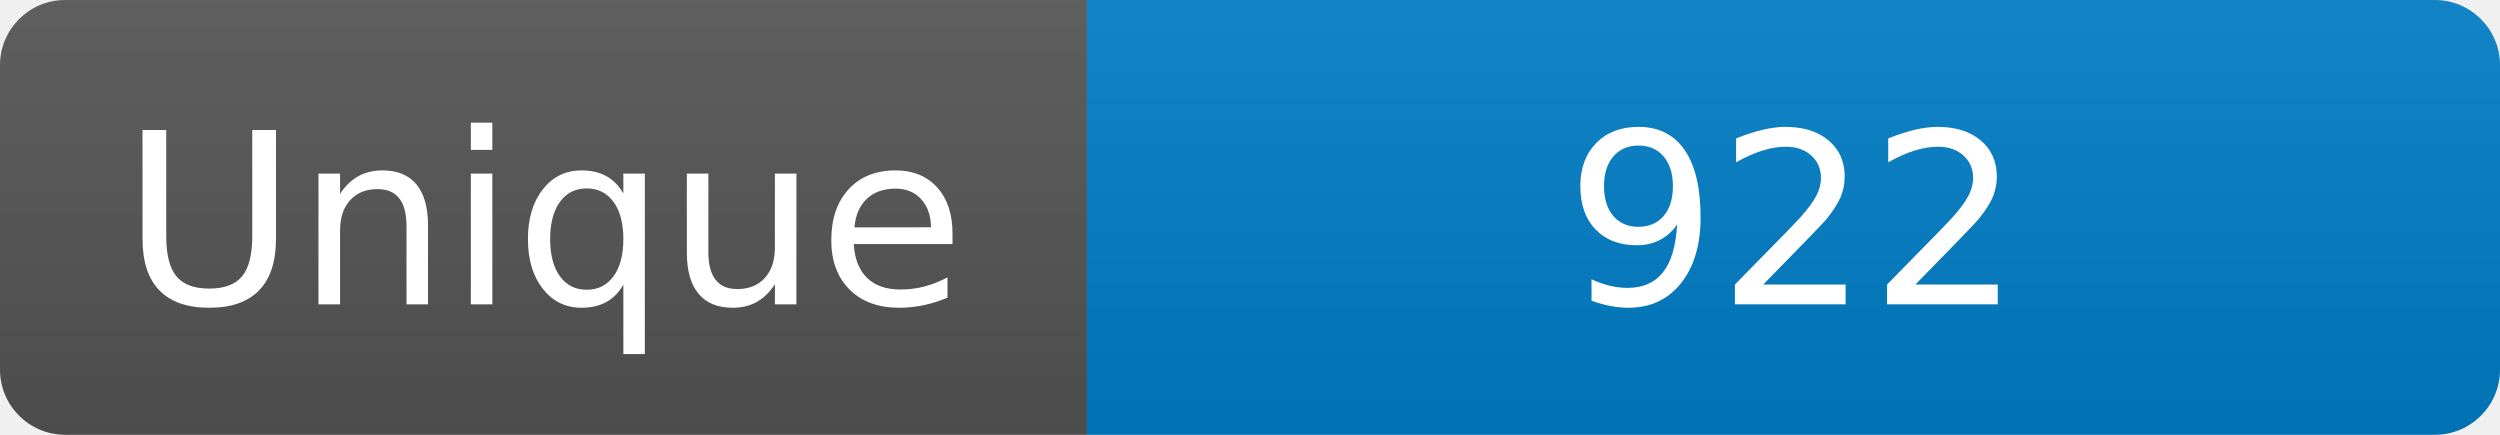
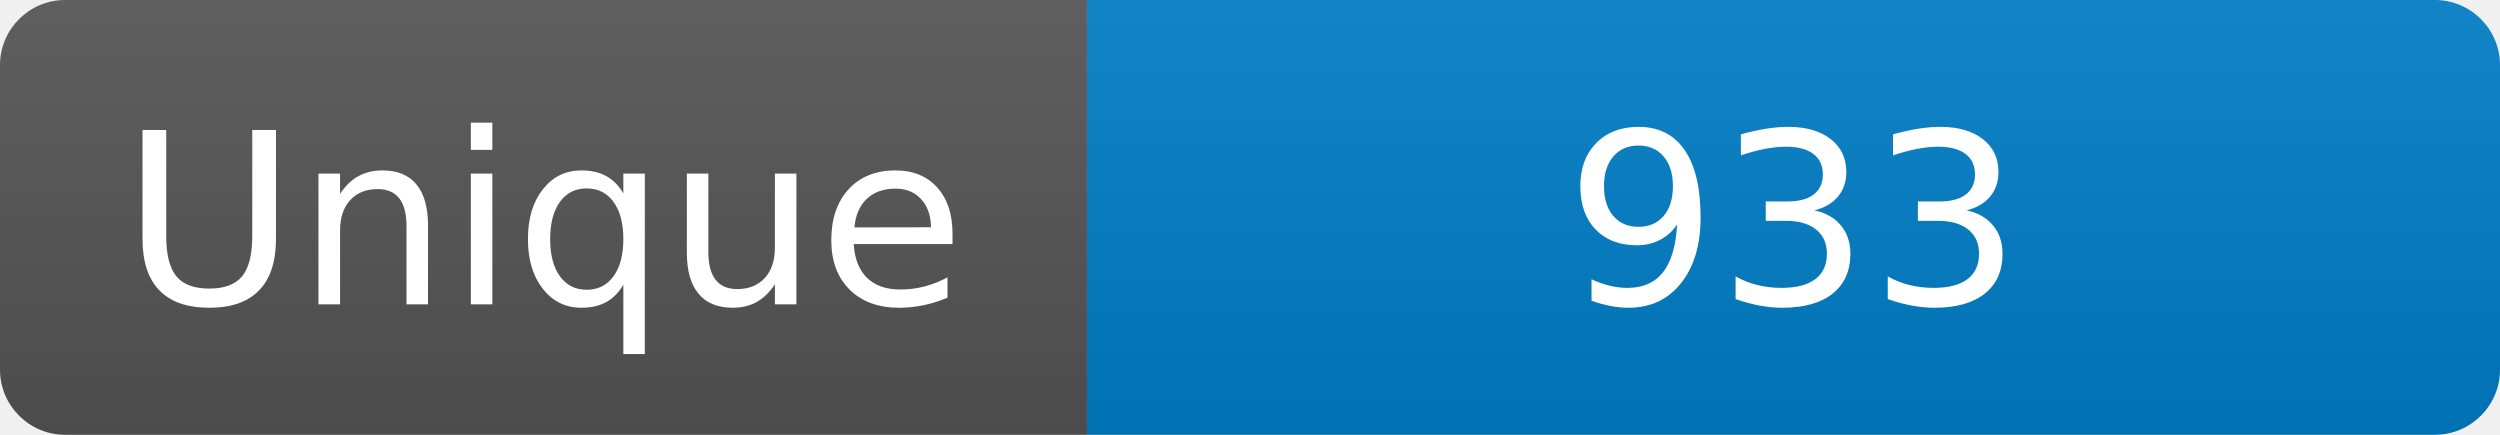
<svg xmlns="http://www.w3.org/2000/svg" width="115" height="20" role="img" aria-label="Maintained?: yes">
  <linearGradient id="s" x2="0" y2="100%">
    <stop offset="0" stop-color="#bbb" stop-opacity=".1" />
    <stop offset="1" stop-opacity=".1" />
  </linearGradient>
  <clipPath id="r">
    <rect width="115" height="20" rx="3" fill="#fff" />
  </clipPath>
  <g clip-path="url(#r)">
    <rect width="50" height="20" fill="#555" />
    <rect x="50" width="160" height="20" fill="#007ec6" />
    <rect width="115" height="20" fill="url(#s)" />
  </g>
  <g fill="#fff" text-anchor="middle" font-family="Verdana,Geneva,DejaVu Sans,sans-serif" font-size="110">
    <text x="250" y="140" transform="scale(.1)" fill="#fff">Unique</text>
-     <text x="825" y="140" transform="scale(.1)" fill="#fff">922</text>
+     <text x="825" y="140" transform="scale(.1)" fill="#fff">933</text>
  </g>
</svg>
